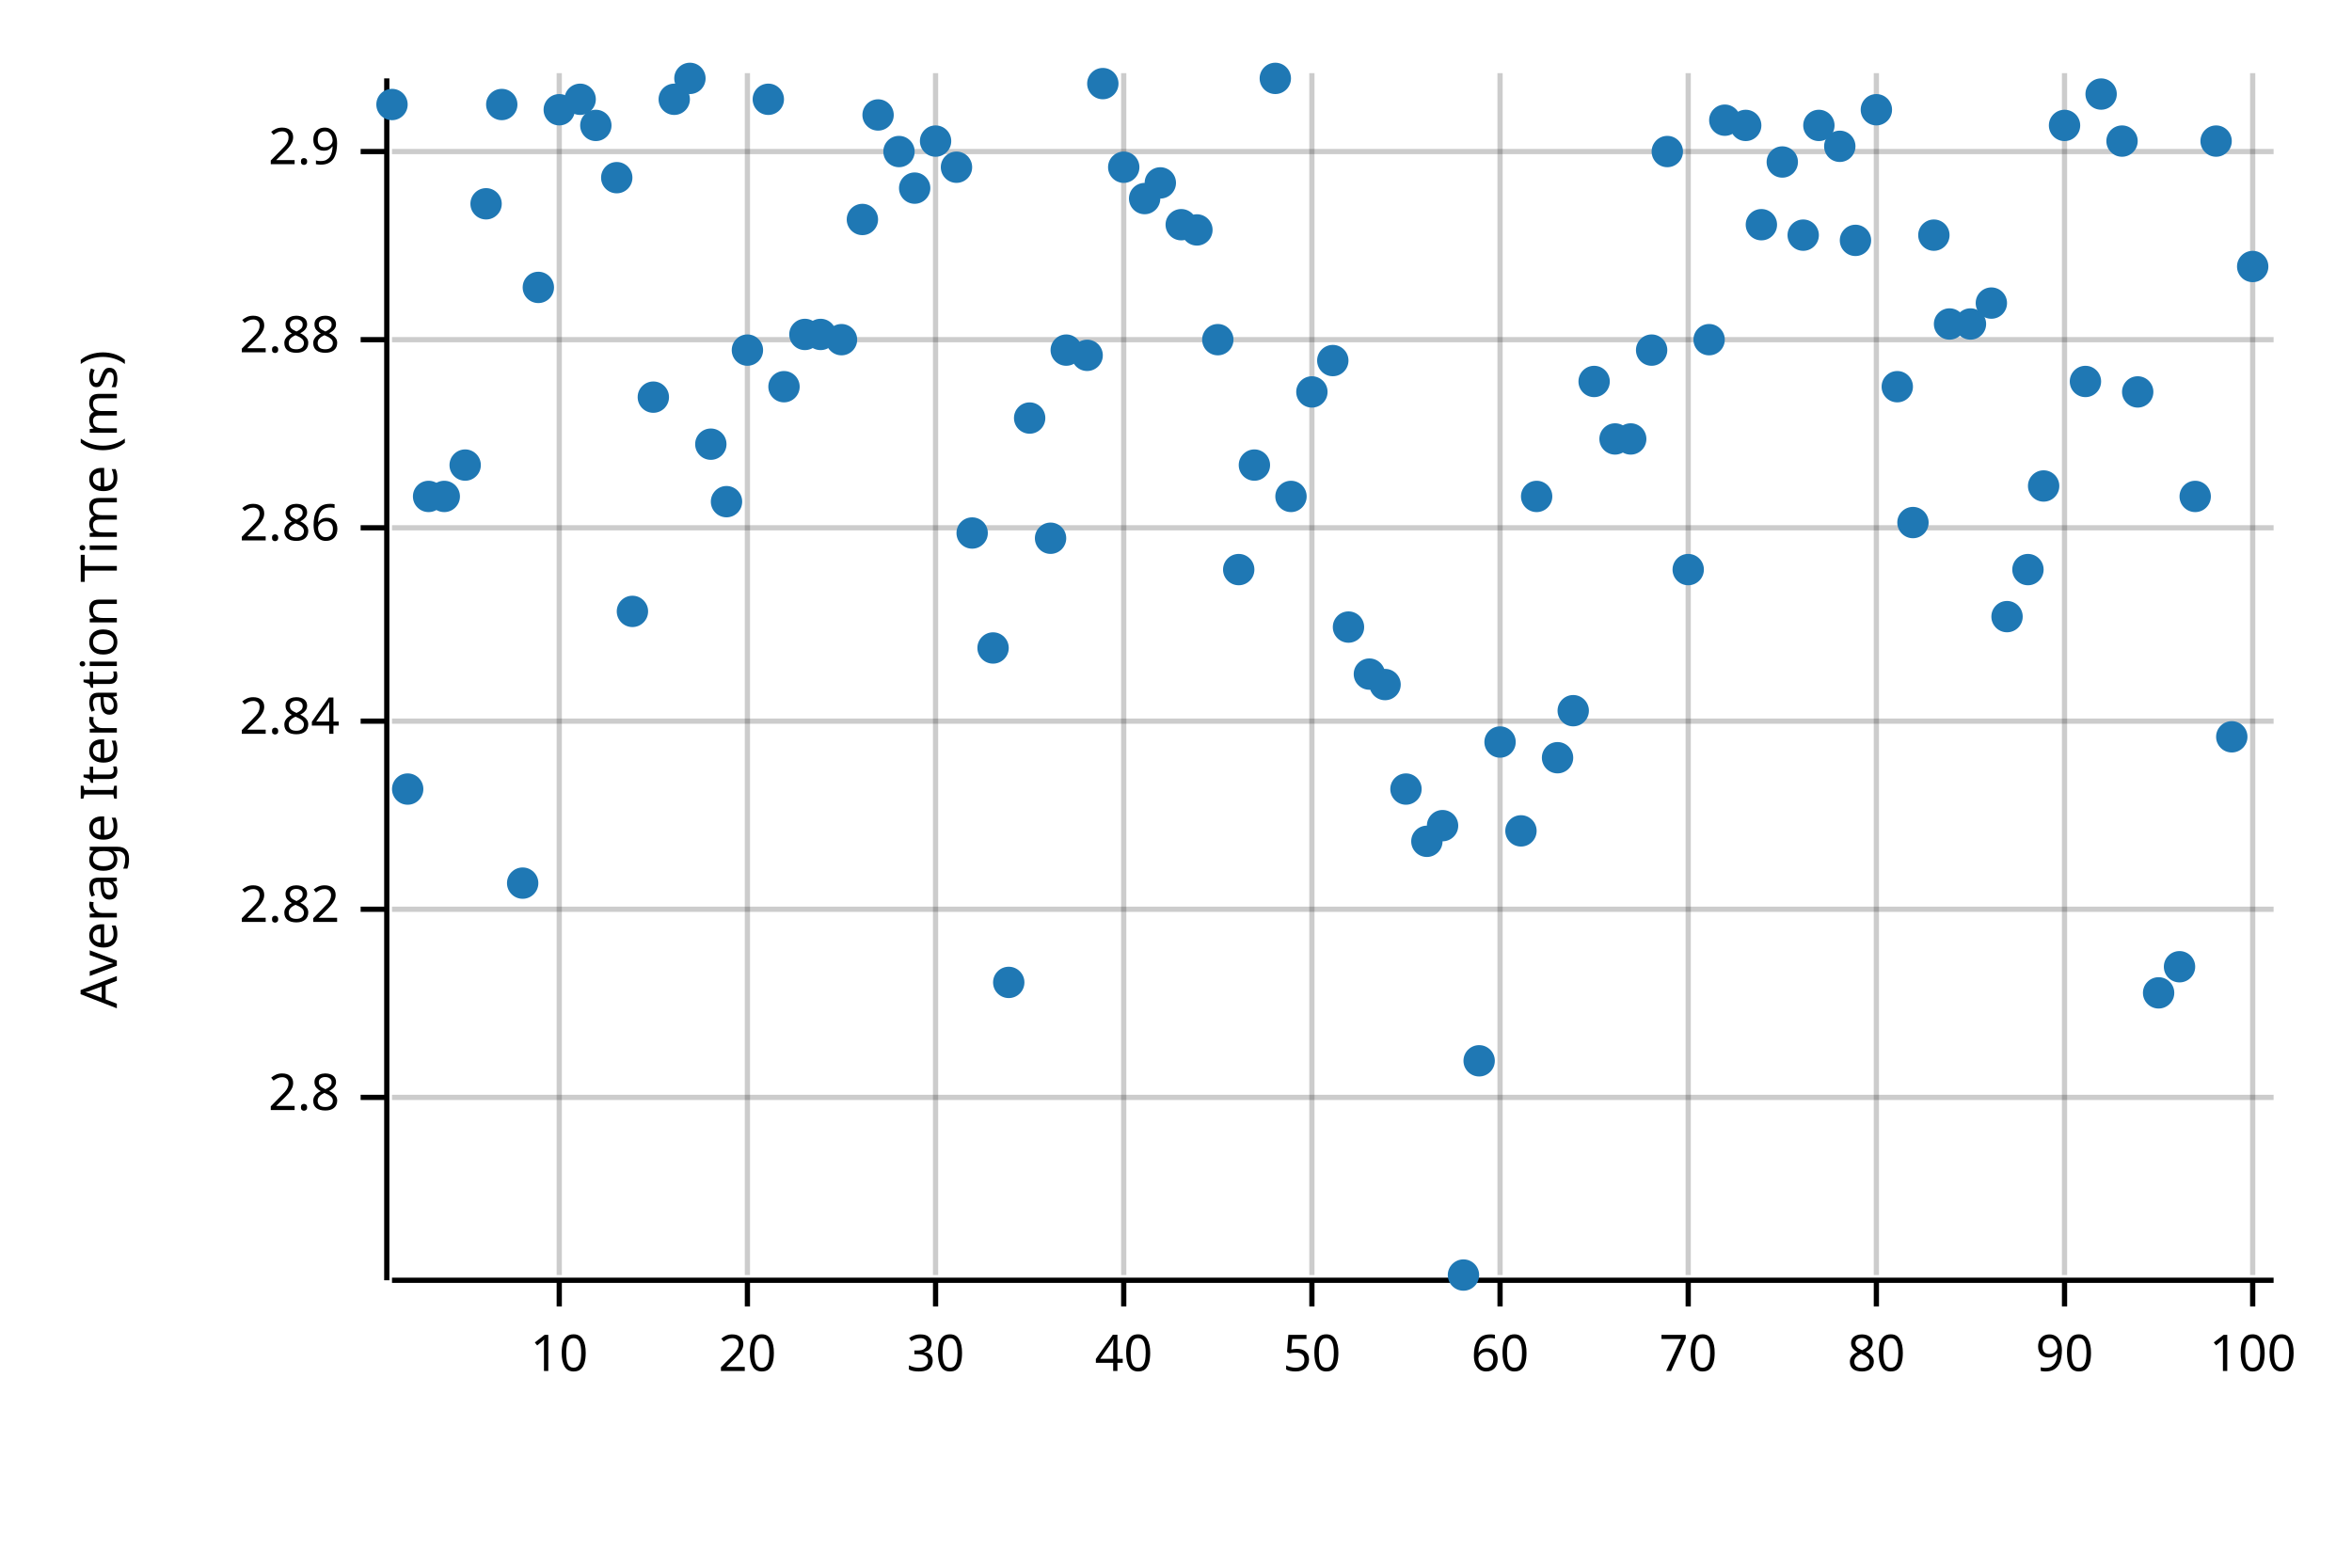
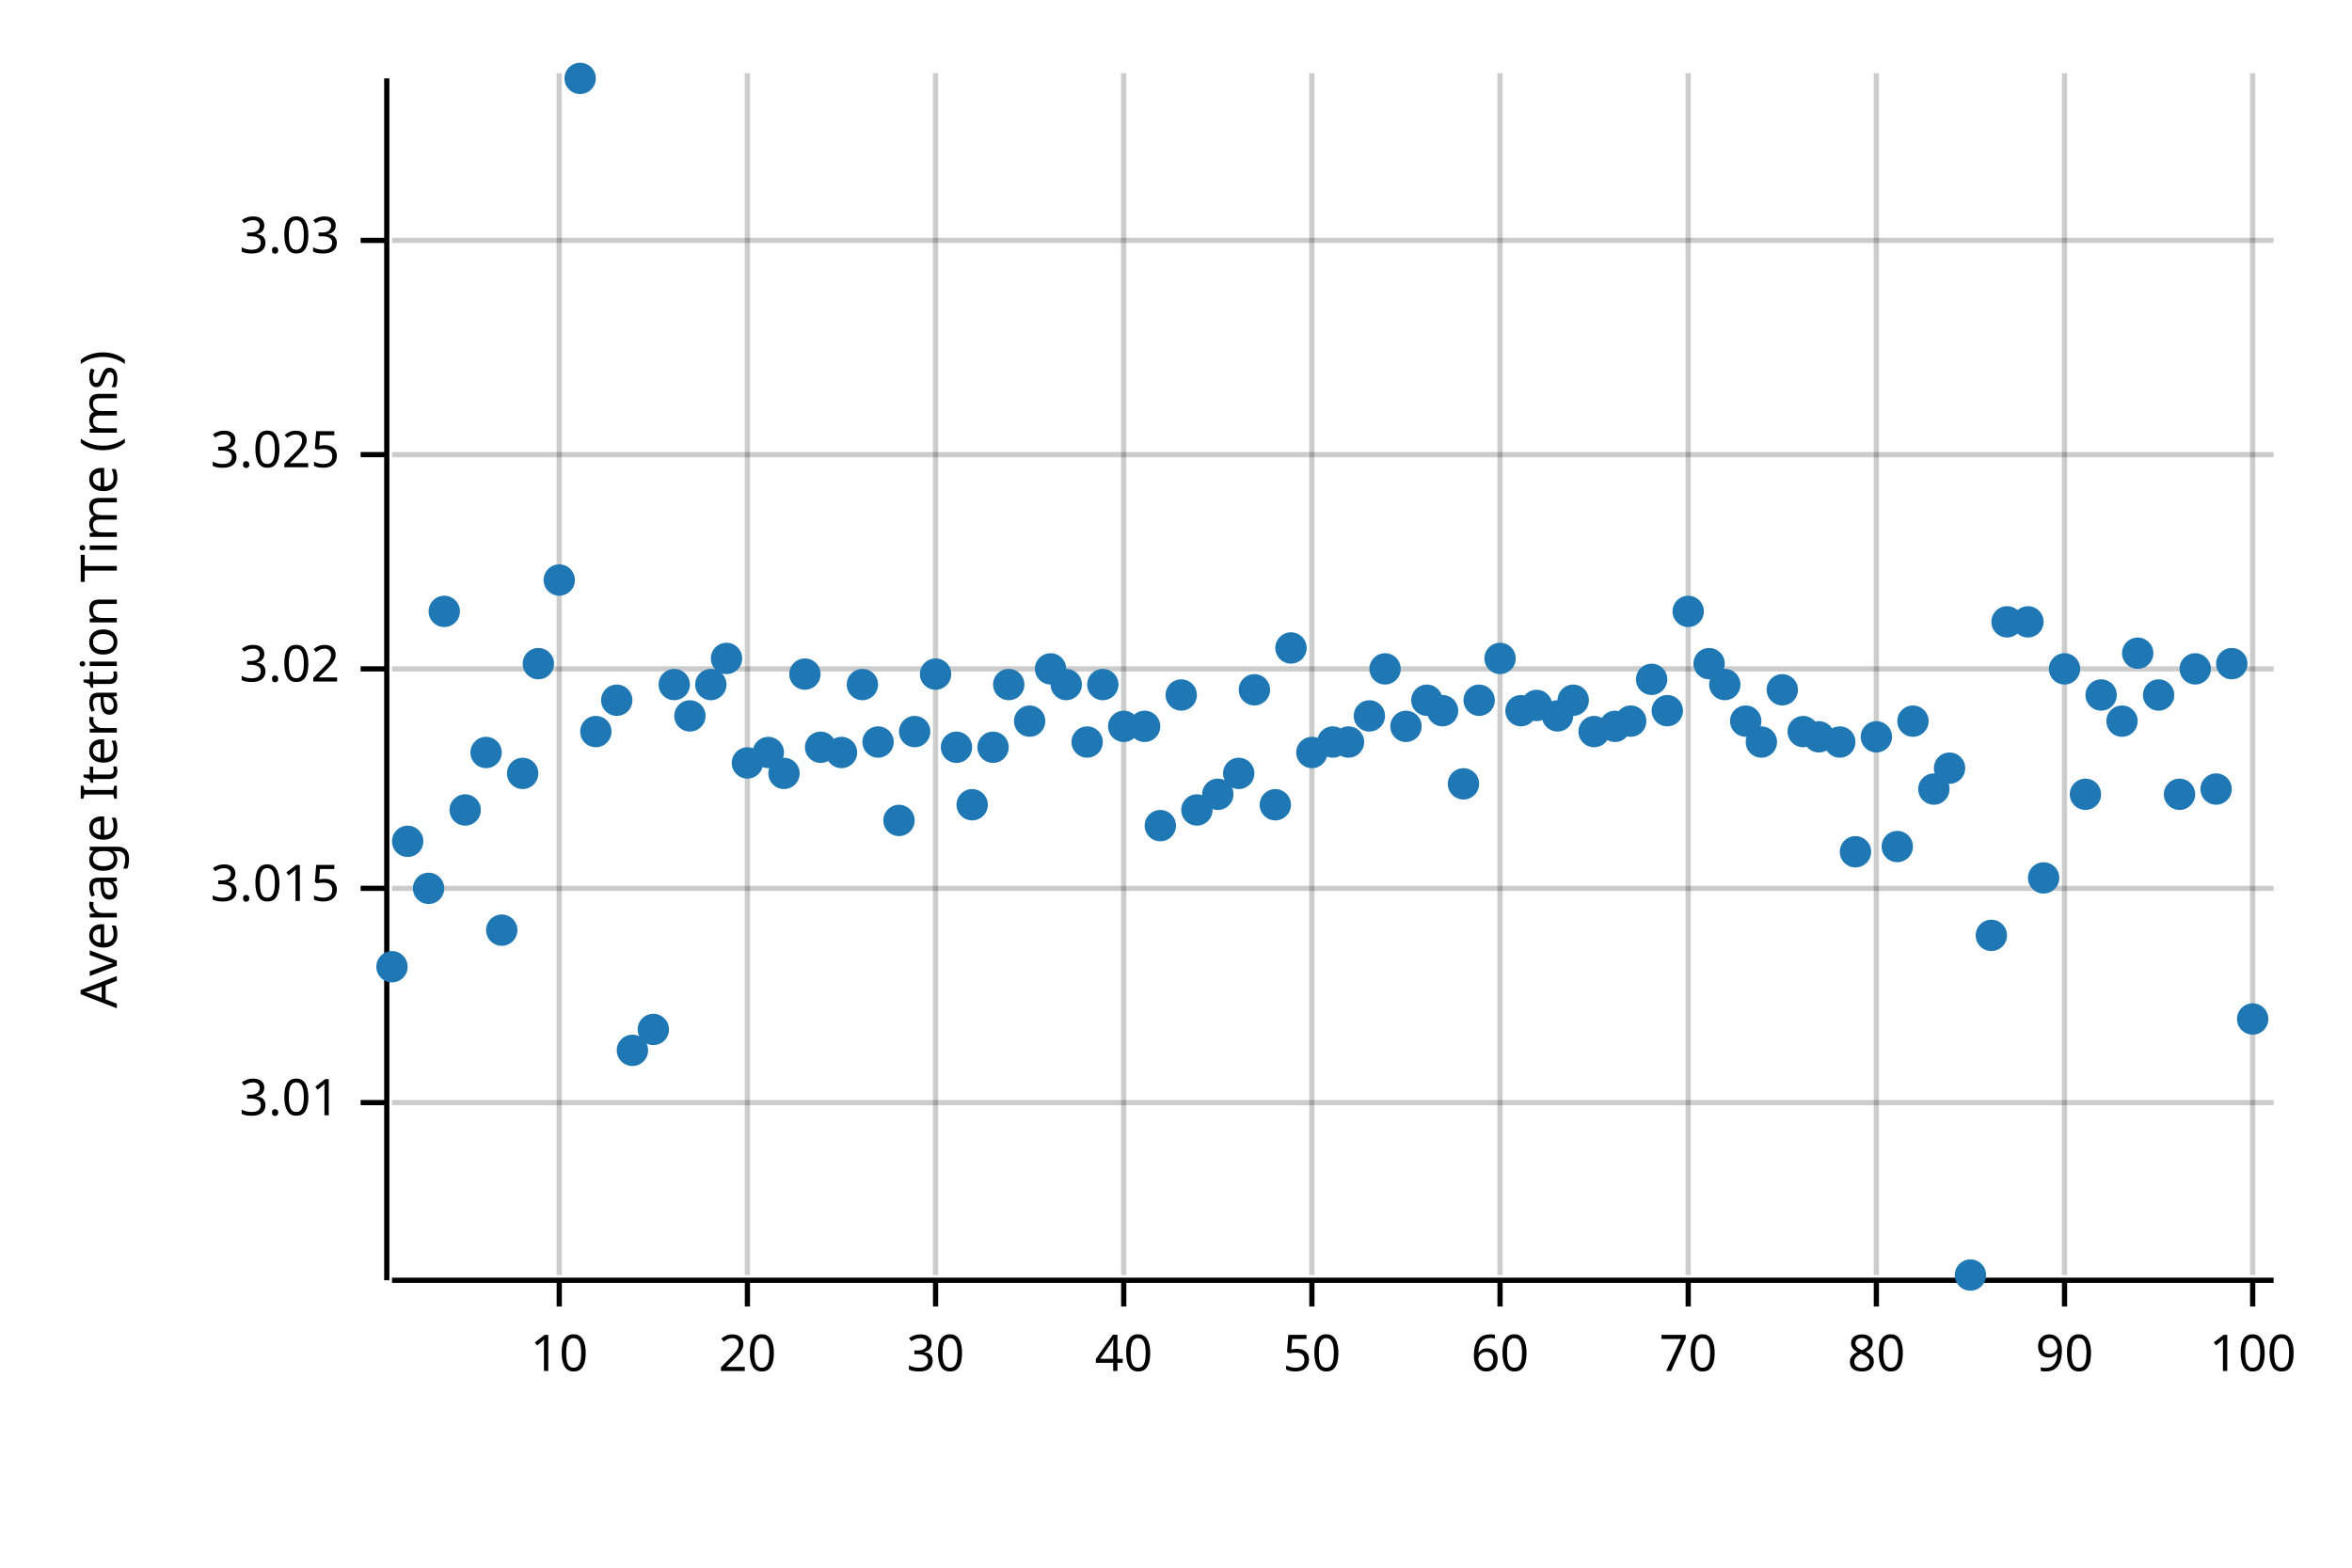
<svg xmlns="http://www.w3.org/2000/svg" width="450" height="300" viewBox="0 0 450 300">
  <text x="15" y="130" dy="0.76em" text-anchor="middle" font-family="sans-serif" font-size="9.677" opacity="1" fill="#000000" transform="rotate(270, 15, 130)">
Average Iteration Time (ms)
</text>
  <line opacity="0.2" stroke="#000000" stroke-width="1" x1="107" y1="244" x2="107" y2="14" />
  <line opacity="0.2" stroke="#000000" stroke-width="1" x1="143" y1="244" x2="143" y2="14" />
  <line opacity="0.2" stroke="#000000" stroke-width="1" x1="179" y1="244" x2="179" y2="14" />
  <line opacity="0.2" stroke="#000000" stroke-width="1" x1="215" y1="244" x2="215" y2="14" />
  <line opacity="0.2" stroke="#000000" stroke-width="1" x1="251" y1="244" x2="251" y2="14" />
  <line opacity="0.2" stroke="#000000" stroke-width="1" x1="287" y1="244" x2="287" y2="14" />
  <line opacity="0.2" stroke="#000000" stroke-width="1" x1="323" y1="244" x2="323" y2="14" />
  <line opacity="0.2" stroke="#000000" stroke-width="1" x1="359" y1="244" x2="359" y2="14" />
  <line opacity="0.2" stroke="#000000" stroke-width="1" x1="395" y1="244" x2="395" y2="14" />
  <line opacity="0.2" stroke="#000000" stroke-width="1" x1="431" y1="244" x2="431" y2="14" />
-   <line opacity="0.2" stroke="#000000" stroke-width="1" x1="75" y1="210" x2="435" y2="210" />
-   <line opacity="0.2" stroke="#000000" stroke-width="1" x1="75" y1="174" x2="435" y2="174" />
-   <line opacity="0.2" stroke="#000000" stroke-width="1" x1="75" y1="138" x2="435" y2="138" />
-   <line opacity="0.2" stroke="#000000" stroke-width="1" x1="75" y1="101" x2="435" y2="101" />
-   <line opacity="0.2" stroke="#000000" stroke-width="1" x1="75" y1="65" x2="435" y2="65" />
-   <line opacity="0.2" stroke="#000000" stroke-width="1" x1="75" y1="29" x2="435" y2="29" />
+   <line opacity="0.2" stroke="#000000" stroke-width="1" x1="75" y1="211" x2="435" y2="211" />
+   <line opacity="0.2" stroke="#000000" stroke-width="1" x1="75" y1="170" x2="435" y2="170" />
+   <line opacity="0.2" stroke="#000000" stroke-width="1" x1="75" y1="128" x2="435" y2="128" />
+   <line opacity="0.2" stroke="#000000" stroke-width="1" x1="75" y1="87" x2="435" y2="87" />
+   <line opacity="0.2" stroke="#000000" stroke-width="1" x1="75" y1="46" x2="435" y2="46" />
  <polyline fill="none" opacity="1" stroke="#000000" stroke-width="1" points="74,15 74,245 " />
-   <text x="65" y="210" dy="0.5ex" text-anchor="end" font-family="sans-serif" font-size="9.677" opacity="1" fill="#000000">
- 2.8
+   <text x="65" y="211" dy="0.5ex" text-anchor="end" font-family="sans-serif" font-size="9.677" opacity="1" fill="#000000">
+ 3.01
</text>
-   <polyline fill="none" opacity="1" stroke="#000000" stroke-width="1" points="69,210 74,210 " />
-   <text x="65" y="174" dy="0.5ex" text-anchor="end" font-family="sans-serif" font-size="9.677" opacity="1" fill="#000000">
- 2.82
+   <polyline fill="none" opacity="1" stroke="#000000" stroke-width="1" points="69,211 74,211 " />
+   <text x="65" y="170" dy="0.5ex" text-anchor="end" font-family="sans-serif" font-size="9.677" opacity="1" fill="#000000">
+ 3.015
</text>
-   <polyline fill="none" opacity="1" stroke="#000000" stroke-width="1" points="69,174 74,174 " />
-   <text x="65" y="138" dy="0.5ex" text-anchor="end" font-family="sans-serif" font-size="9.677" opacity="1" fill="#000000">
- 2.84
+   <polyline fill="none" opacity="1" stroke="#000000" stroke-width="1" points="69,170 74,170 " />
+   <text x="65" y="128" dy="0.5ex" text-anchor="end" font-family="sans-serif" font-size="9.677" opacity="1" fill="#000000">
+ 3.02
</text>
-   <polyline fill="none" opacity="1" stroke="#000000" stroke-width="1" points="69,138 74,138 " />
-   <text x="65" y="101" dy="0.5ex" text-anchor="end" font-family="sans-serif" font-size="9.677" opacity="1" fill="#000000">
- 2.86
+   <polyline fill="none" opacity="1" stroke="#000000" stroke-width="1" points="69,128 74,128 " />
+   <text x="65" y="87" dy="0.5ex" text-anchor="end" font-family="sans-serif" font-size="9.677" opacity="1" fill="#000000">
+ 3.025
</text>
-   <polyline fill="none" opacity="1" stroke="#000000" stroke-width="1" points="69,101 74,101 " />
-   <text x="65" y="65" dy="0.5ex" text-anchor="end" font-family="sans-serif" font-size="9.677" opacity="1" fill="#000000">
- 2.88
+   <polyline fill="none" opacity="1" stroke="#000000" stroke-width="1" points="69,87 74,87 " />
+   <text x="65" y="46" dy="0.5ex" text-anchor="end" font-family="sans-serif" font-size="9.677" opacity="1" fill="#000000">
+ 3.03
</text>
-   <polyline fill="none" opacity="1" stroke="#000000" stroke-width="1" points="69,65 74,65 " />
-   <text x="65" y="29" dy="0.5ex" text-anchor="end" font-family="sans-serif" font-size="9.677" opacity="1" fill="#000000">
- 2.9
- </text>
-   <polyline fill="none" opacity="1" stroke="#000000" stroke-width="1" points="69,29 74,29 " />
+   <polyline fill="none" opacity="1" stroke="#000000" stroke-width="1" points="69,46 74,46 " />
  <polyline fill="none" opacity="1" stroke="#000000" stroke-width="1" points="75,245 435,245 " />
  <text x="107" y="255" dy="0.76em" text-anchor="middle" font-family="sans-serif" font-size="9.677" opacity="1" fill="#000000">
10
</text>
  <polyline fill="none" opacity="1" stroke="#000000" stroke-width="1" points="107,245 107,250 " />
  <text x="143" y="255" dy="0.76em" text-anchor="middle" font-family="sans-serif" font-size="9.677" opacity="1" fill="#000000">
20
</text>
  <polyline fill="none" opacity="1" stroke="#000000" stroke-width="1" points="143,245 143,250 " />
  <text x="179" y="255" dy="0.76em" text-anchor="middle" font-family="sans-serif" font-size="9.677" opacity="1" fill="#000000">
30
</text>
  <polyline fill="none" opacity="1" stroke="#000000" stroke-width="1" points="179,245 179,250 " />
  <text x="215" y="255" dy="0.76em" text-anchor="middle" font-family="sans-serif" font-size="9.677" opacity="1" fill="#000000">
40
</text>
  <polyline fill="none" opacity="1" stroke="#000000" stroke-width="1" points="215,245 215,250 " />
  <text x="251" y="255" dy="0.76em" text-anchor="middle" font-family="sans-serif" font-size="9.677" opacity="1" fill="#000000">
50
</text>
  <polyline fill="none" opacity="1" stroke="#000000" stroke-width="1" points="251,245 251,250 " />
  <text x="287" y="255" dy="0.76em" text-anchor="middle" font-family="sans-serif" font-size="9.677" opacity="1" fill="#000000">
60
</text>
  <polyline fill="none" opacity="1" stroke="#000000" stroke-width="1" points="287,245 287,250 " />
  <text x="323" y="255" dy="0.76em" text-anchor="middle" font-family="sans-serif" font-size="9.677" opacity="1" fill="#000000">
70
</text>
  <polyline fill="none" opacity="1" stroke="#000000" stroke-width="1" points="323,245 323,250 " />
  <text x="359" y="255" dy="0.76em" text-anchor="middle" font-family="sans-serif" font-size="9.677" opacity="1" fill="#000000">
80
</text>
  <polyline fill="none" opacity="1" stroke="#000000" stroke-width="1" points="359,245 359,250 " />
  <text x="395" y="255" dy="0.76em" text-anchor="middle" font-family="sans-serif" font-size="9.677" opacity="1" fill="#000000">
90
</text>
  <polyline fill="none" opacity="1" stroke="#000000" stroke-width="1" points="395,245 395,250 " />
  <text x="431" y="255" dy="0.76em" text-anchor="middle" font-family="sans-serif" font-size="9.677" opacity="1" fill="#000000">
100
</text>
  <polyline fill="none" opacity="1" stroke="#000000" stroke-width="1" points="431,245 431,250 " />
-   <circle cx="75" cy="20" r="3" opacity="1" fill="#1F78B4" stroke="none" />
-   <circle cx="78" cy="151" r="3" opacity="1" fill="#1F78B4" stroke="none" />
-   <circle cx="82" cy="95" r="3" opacity="1" fill="#1F78B4" stroke="none" />
-   <circle cx="85" cy="95" r="3" opacity="1" fill="#1F78B4" stroke="none" />
-   <circle cx="89" cy="89" r="3" opacity="1" fill="#1F78B4" stroke="none" />
-   <circle cx="93" cy="39" r="3" opacity="1" fill="#1F78B4" stroke="none" />
-   <circle cx="96" cy="20" r="3" opacity="1" fill="#1F78B4" stroke="none" />
-   <circle cx="100" cy="169" r="3" opacity="1" fill="#1F78B4" stroke="none" />
-   <circle cx="103" cy="55" r="3" opacity="1" fill="#1F78B4" stroke="none" />
-   <circle cx="107" cy="21" r="3" opacity="1" fill="#1F78B4" stroke="none" />
-   <circle cx="111" cy="19" r="3" opacity="1" fill="#1F78B4" stroke="none" />
-   <circle cx="114" cy="24" r="3" opacity="1" fill="#1F78B4" stroke="none" />
-   <circle cx="118" cy="34" r="3" opacity="1" fill="#1F78B4" stroke="none" />
-   <circle cx="121" cy="117" r="3" opacity="1" fill="#1F78B4" stroke="none" />
-   <circle cx="125" cy="76" r="3" opacity="1" fill="#1F78B4" stroke="none" />
-   <circle cx="129" cy="19" r="3" opacity="1" fill="#1F78B4" stroke="none" />
-   <circle cx="132" cy="15" r="3" opacity="1" fill="#1F78B4" stroke="none" />
-   <circle cx="136" cy="85" r="3" opacity="1" fill="#1F78B4" stroke="none" />
-   <circle cx="139" cy="96" r="3" opacity="1" fill="#1F78B4" stroke="none" />
-   <circle cx="143" cy="67" r="3" opacity="1" fill="#1F78B4" stroke="none" />
-   <circle cx="147" cy="19" r="3" opacity="1" fill="#1F78B4" stroke="none" />
-   <circle cx="150" cy="74" r="3" opacity="1" fill="#1F78B4" stroke="none" />
-   <circle cx="154" cy="64" r="3" opacity="1" fill="#1F78B4" stroke="none" />
-   <circle cx="157" cy="64" r="3" opacity="1" fill="#1F78B4" stroke="none" />
-   <circle cx="161" cy="65" r="3" opacity="1" fill="#1F78B4" stroke="none" />
-   <circle cx="165" cy="42" r="3" opacity="1" fill="#1F78B4" stroke="none" />
-   <circle cx="168" cy="22" r="3" opacity="1" fill="#1F78B4" stroke="none" />
-   <circle cx="172" cy="29" r="3" opacity="1" fill="#1F78B4" stroke="none" />
-   <circle cx="175" cy="36" r="3" opacity="1" fill="#1F78B4" stroke="none" />
-   <circle cx="179" cy="27" r="3" opacity="1" fill="#1F78B4" stroke="none" />
-   <circle cx="183" cy="32" r="3" opacity="1" fill="#1F78B4" stroke="none" />
-   <circle cx="186" cy="102" r="3" opacity="1" fill="#1F78B4" stroke="none" />
-   <circle cx="190" cy="124" r="3" opacity="1" fill="#1F78B4" stroke="none" />
-   <circle cx="193" cy="188" r="3" opacity="1" fill="#1F78B4" stroke="none" />
-   <circle cx="197" cy="80" r="3" opacity="1" fill="#1F78B4" stroke="none" />
-   <circle cx="201" cy="103" r="3" opacity="1" fill="#1F78B4" stroke="none" />
-   <circle cx="204" cy="67" r="3" opacity="1" fill="#1F78B4" stroke="none" />
-   <circle cx="208" cy="68" r="3" opacity="1" fill="#1F78B4" stroke="none" />
-   <circle cx="211" cy="16" r="3" opacity="1" fill="#1F78B4" stroke="none" />
-   <circle cx="215" cy="32" r="3" opacity="1" fill="#1F78B4" stroke="none" />
-   <circle cx="219" cy="38" r="3" opacity="1" fill="#1F78B4" stroke="none" />
-   <circle cx="222" cy="35" r="3" opacity="1" fill="#1F78B4" stroke="none" />
-   <circle cx="226" cy="43" r="3" opacity="1" fill="#1F78B4" stroke="none" />
-   <circle cx="229" cy="44" r="3" opacity="1" fill="#1F78B4" stroke="none" />
-   <circle cx="233" cy="65" r="3" opacity="1" fill="#1F78B4" stroke="none" />
-   <circle cx="237" cy="109" r="3" opacity="1" fill="#1F78B4" stroke="none" />
-   <circle cx="240" cy="89" r="3" opacity="1" fill="#1F78B4" stroke="none" />
-   <circle cx="244" cy="15" r="3" opacity="1" fill="#1F78B4" stroke="none" />
-   <circle cx="247" cy="95" r="3" opacity="1" fill="#1F78B4" stroke="none" />
-   <circle cx="251" cy="75" r="3" opacity="1" fill="#1F78B4" stroke="none" />
-   <circle cx="255" cy="69" r="3" opacity="1" fill="#1F78B4" stroke="none" />
-   <circle cx="258" cy="120" r="3" opacity="1" fill="#1F78B4" stroke="none" />
-   <circle cx="262" cy="129" r="3" opacity="1" fill="#1F78B4" stroke="none" />
-   <circle cx="265" cy="131" r="3" opacity="1" fill="#1F78B4" stroke="none" />
-   <circle cx="269" cy="151" r="3" opacity="1" fill="#1F78B4" stroke="none" />
-   <circle cx="273" cy="161" r="3" opacity="1" fill="#1F78B4" stroke="none" />
-   <circle cx="276" cy="158" r="3" opacity="1" fill="#1F78B4" stroke="none" />
-   <circle cx="280" cy="244" r="3" opacity="1" fill="#1F78B4" stroke="none" />
-   <circle cx="283" cy="203" r="3" opacity="1" fill="#1F78B4" stroke="none" />
-   <circle cx="287" cy="142" r="3" opacity="1" fill="#1F78B4" stroke="none" />
-   <circle cx="291" cy="159" r="3" opacity="1" fill="#1F78B4" stroke="none" />
-   <circle cx="294" cy="95" r="3" opacity="1" fill="#1F78B4" stroke="none" />
-   <circle cx="298" cy="145" r="3" opacity="1" fill="#1F78B4" stroke="none" />
-   <circle cx="301" cy="136" r="3" opacity="1" fill="#1F78B4" stroke="none" />
-   <circle cx="305" cy="73" r="3" opacity="1" fill="#1F78B4" stroke="none" />
-   <circle cx="309" cy="84" r="3" opacity="1" fill="#1F78B4" stroke="none" />
-   <circle cx="312" cy="84" r="3" opacity="1" fill="#1F78B4" stroke="none" />
-   <circle cx="316" cy="67" r="3" opacity="1" fill="#1F78B4" stroke="none" />
-   <circle cx="319" cy="29" r="3" opacity="1" fill="#1F78B4" stroke="none" />
-   <circle cx="323" cy="109" r="3" opacity="1" fill="#1F78B4" stroke="none" />
-   <circle cx="327" cy="65" r="3" opacity="1" fill="#1F78B4" stroke="none" />
-   <circle cx="330" cy="23" r="3" opacity="1" fill="#1F78B4" stroke="none" />
-   <circle cx="334" cy="24" r="3" opacity="1" fill="#1F78B4" stroke="none" />
-   <circle cx="337" cy="43" r="3" opacity="1" fill="#1F78B4" stroke="none" />
-   <circle cx="341" cy="31" r="3" opacity="1" fill="#1F78B4" stroke="none" />
-   <circle cx="345" cy="45" r="3" opacity="1" fill="#1F78B4" stroke="none" />
-   <circle cx="348" cy="24" r="3" opacity="1" fill="#1F78B4" stroke="none" />
-   <circle cx="352" cy="28" r="3" opacity="1" fill="#1F78B4" stroke="none" />
-   <circle cx="355" cy="46" r="3" opacity="1" fill="#1F78B4" stroke="none" />
-   <circle cx="359" cy="21" r="3" opacity="1" fill="#1F78B4" stroke="none" />
-   <circle cx="363" cy="74" r="3" opacity="1" fill="#1F78B4" stroke="none" />
-   <circle cx="366" cy="100" r="3" opacity="1" fill="#1F78B4" stroke="none" />
-   <circle cx="370" cy="45" r="3" opacity="1" fill="#1F78B4" stroke="none" />
-   <circle cx="373" cy="62" r="3" opacity="1" fill="#1F78B4" stroke="none" />
-   <circle cx="377" cy="62" r="3" opacity="1" fill="#1F78B4" stroke="none" />
-   <circle cx="381" cy="58" r="3" opacity="1" fill="#1F78B4" stroke="none" />
-   <circle cx="384" cy="118" r="3" opacity="1" fill="#1F78B4" stroke="none" />
-   <circle cx="388" cy="109" r="3" opacity="1" fill="#1F78B4" stroke="none" />
-   <circle cx="391" cy="93" r="3" opacity="1" fill="#1F78B4" stroke="none" />
-   <circle cx="395" cy="24" r="3" opacity="1" fill="#1F78B4" stroke="none" />
-   <circle cx="399" cy="73" r="3" opacity="1" fill="#1F78B4" stroke="none" />
-   <circle cx="402" cy="18" r="3" opacity="1" fill="#1F78B4" stroke="none" />
-   <circle cx="406" cy="27" r="3" opacity="1" fill="#1F78B4" stroke="none" />
-   <circle cx="409" cy="75" r="3" opacity="1" fill="#1F78B4" stroke="none" />
-   <circle cx="413" cy="190" r="3" opacity="1" fill="#1F78B4" stroke="none" />
-   <circle cx="417" cy="185" r="3" opacity="1" fill="#1F78B4" stroke="none" />
-   <circle cx="420" cy="95" r="3" opacity="1" fill="#1F78B4" stroke="none" />
-   <circle cx="424" cy="27" r="3" opacity="1" fill="#1F78B4" stroke="none" />
-   <circle cx="427" cy="141" r="3" opacity="1" fill="#1F78B4" stroke="none" />
-   <circle cx="431" cy="51" r="3" opacity="1" fill="#1F78B4" stroke="none" />
+   <circle cx="75" cy="185" r="3" opacity="1" fill="#1F78B4" stroke="none" />
+   <circle cx="78" cy="161" r="3" opacity="1" fill="#1F78B4" stroke="none" />
+   <circle cx="82" cy="170" r="3" opacity="1" fill="#1F78B4" stroke="none" />
+   <circle cx="85" cy="117" r="3" opacity="1" fill="#1F78B4" stroke="none" />
+   <circle cx="89" cy="155" r="3" opacity="1" fill="#1F78B4" stroke="none" />
+   <circle cx="93" cy="144" r="3" opacity="1" fill="#1F78B4" stroke="none" />
+   <circle cx="96" cy="178" r="3" opacity="1" fill="#1F78B4" stroke="none" />
+   <circle cx="100" cy="148" r="3" opacity="1" fill="#1F78B4" stroke="none" />
+   <circle cx="103" cy="127" r="3" opacity="1" fill="#1F78B4" stroke="none" />
+   <circle cx="107" cy="111" r="3" opacity="1" fill="#1F78B4" stroke="none" />
+   <circle cx="111" cy="15" r="3" opacity="1" fill="#1F78B4" stroke="none" />
+   <circle cx="114" cy="140" r="3" opacity="1" fill="#1F78B4" stroke="none" />
+   <circle cx="118" cy="134" r="3" opacity="1" fill="#1F78B4" stroke="none" />
+   <circle cx="121" cy="201" r="3" opacity="1" fill="#1F78B4" stroke="none" />
+   <circle cx="125" cy="197" r="3" opacity="1" fill="#1F78B4" stroke="none" />
+   <circle cx="129" cy="131" r="3" opacity="1" fill="#1F78B4" stroke="none" />
+   <circle cx="132" cy="137" r="3" opacity="1" fill="#1F78B4" stroke="none" />
+   <circle cx="136" cy="131" r="3" opacity="1" fill="#1F78B4" stroke="none" />
+   <circle cx="139" cy="126" r="3" opacity="1" fill="#1F78B4" stroke="none" />
+   <circle cx="143" cy="146" r="3" opacity="1" fill="#1F78B4" stroke="none" />
+   <circle cx="147" cy="144" r="3" opacity="1" fill="#1F78B4" stroke="none" />
+   <circle cx="150" cy="148" r="3" opacity="1" fill="#1F78B4" stroke="none" />
+   <circle cx="154" cy="129" r="3" opacity="1" fill="#1F78B4" stroke="none" />
+   <circle cx="157" cy="143" r="3" opacity="1" fill="#1F78B4" stroke="none" />
+   <circle cx="161" cy="144" r="3" opacity="1" fill="#1F78B4" stroke="none" />
+   <circle cx="165" cy="131" r="3" opacity="1" fill="#1F78B4" stroke="none" />
+   <circle cx="168" cy="142" r="3" opacity="1" fill="#1F78B4" stroke="none" />
+   <circle cx="172" cy="157" r="3" opacity="1" fill="#1F78B4" stroke="none" />
+   <circle cx="175" cy="140" r="3" opacity="1" fill="#1F78B4" stroke="none" />
+   <circle cx="179" cy="129" r="3" opacity="1" fill="#1F78B4" stroke="none" />
+   <circle cx="183" cy="143" r="3" opacity="1" fill="#1F78B4" stroke="none" />
+   <circle cx="186" cy="154" r="3" opacity="1" fill="#1F78B4" stroke="none" />
+   <circle cx="190" cy="143" r="3" opacity="1" fill="#1F78B4" stroke="none" />
+   <circle cx="193" cy="131" r="3" opacity="1" fill="#1F78B4" stroke="none" />
+   <circle cx="197" cy="138" r="3" opacity="1" fill="#1F78B4" stroke="none" />
+   <circle cx="201" cy="128" r="3" opacity="1" fill="#1F78B4" stroke="none" />
+   <circle cx="204" cy="131" r="3" opacity="1" fill="#1F78B4" stroke="none" />
+   <circle cx="208" cy="142" r="3" opacity="1" fill="#1F78B4" stroke="none" />
+   <circle cx="211" cy="131" r="3" opacity="1" fill="#1F78B4" stroke="none" />
+   <circle cx="215" cy="139" r="3" opacity="1" fill="#1F78B4" stroke="none" />
+   <circle cx="219" cy="139" r="3" opacity="1" fill="#1F78B4" stroke="none" />
+   <circle cx="222" cy="158" r="3" opacity="1" fill="#1F78B4" stroke="none" />
+   <circle cx="226" cy="133" r="3" opacity="1" fill="#1F78B4" stroke="none" />
+   <circle cx="229" cy="155" r="3" opacity="1" fill="#1F78B4" stroke="none" />
+   <circle cx="233" cy="152" r="3" opacity="1" fill="#1F78B4" stroke="none" />
+   <circle cx="237" cy="148" r="3" opacity="1" fill="#1F78B4" stroke="none" />
+   <circle cx="240" cy="132" r="3" opacity="1" fill="#1F78B4" stroke="none" />
+   <circle cx="244" cy="154" r="3" opacity="1" fill="#1F78B4" stroke="none" />
+   <circle cx="247" cy="124" r="3" opacity="1" fill="#1F78B4" stroke="none" />
+   <circle cx="251" cy="144" r="3" opacity="1" fill="#1F78B4" stroke="none" />
+   <circle cx="255" cy="142" r="3" opacity="1" fill="#1F78B4" stroke="none" />
+   <circle cx="258" cy="142" r="3" opacity="1" fill="#1F78B4" stroke="none" />
+   <circle cx="262" cy="137" r="3" opacity="1" fill="#1F78B4" stroke="none" />
+   <circle cx="265" cy="128" r="3" opacity="1" fill="#1F78B4" stroke="none" />
+   <circle cx="269" cy="139" r="3" opacity="1" fill="#1F78B4" stroke="none" />
+   <circle cx="273" cy="134" r="3" opacity="1" fill="#1F78B4" stroke="none" />
+   <circle cx="276" cy="136" r="3" opacity="1" fill="#1F78B4" stroke="none" />
+   <circle cx="280" cy="150" r="3" opacity="1" fill="#1F78B4" stroke="none" />
+   <circle cx="283" cy="134" r="3" opacity="1" fill="#1F78B4" stroke="none" />
+   <circle cx="287" cy="126" r="3" opacity="1" fill="#1F78B4" stroke="none" />
+   <circle cx="291" cy="136" r="3" opacity="1" fill="#1F78B4" stroke="none" />
+   <circle cx="294" cy="135" r="3" opacity="1" fill="#1F78B4" stroke="none" />
+   <circle cx="298" cy="137" r="3" opacity="1" fill="#1F78B4" stroke="none" />
+   <circle cx="301" cy="134" r="3" opacity="1" fill="#1F78B4" stroke="none" />
+   <circle cx="305" cy="140" r="3" opacity="1" fill="#1F78B4" stroke="none" />
+   <circle cx="309" cy="139" r="3" opacity="1" fill="#1F78B4" stroke="none" />
+   <circle cx="312" cy="138" r="3" opacity="1" fill="#1F78B4" stroke="none" />
+   <circle cx="316" cy="130" r="3" opacity="1" fill="#1F78B4" stroke="none" />
+   <circle cx="319" cy="136" r="3" opacity="1" fill="#1F78B4" stroke="none" />
+   <circle cx="323" cy="117" r="3" opacity="1" fill="#1F78B4" stroke="none" />
+   <circle cx="327" cy="127" r="3" opacity="1" fill="#1F78B4" stroke="none" />
+   <circle cx="330" cy="131" r="3" opacity="1" fill="#1F78B4" stroke="none" />
+   <circle cx="334" cy="138" r="3" opacity="1" fill="#1F78B4" stroke="none" />
+   <circle cx="337" cy="142" r="3" opacity="1" fill="#1F78B4" stroke="none" />
+   <circle cx="341" cy="132" r="3" opacity="1" fill="#1F78B4" stroke="none" />
+   <circle cx="345" cy="140" r="3" opacity="1" fill="#1F78B4" stroke="none" />
+   <circle cx="348" cy="141" r="3" opacity="1" fill="#1F78B4" stroke="none" />
+   <circle cx="352" cy="142" r="3" opacity="1" fill="#1F78B4" stroke="none" />
+   <circle cx="355" cy="163" r="3" opacity="1" fill="#1F78B4" stroke="none" />
+   <circle cx="359" cy="141" r="3" opacity="1" fill="#1F78B4" stroke="none" />
+   <circle cx="363" cy="162" r="3" opacity="1" fill="#1F78B4" stroke="none" />
+   <circle cx="366" cy="138" r="3" opacity="1" fill="#1F78B4" stroke="none" />
+   <circle cx="370" cy="151" r="3" opacity="1" fill="#1F78B4" stroke="none" />
+   <circle cx="373" cy="147" r="3" opacity="1" fill="#1F78B4" stroke="none" />
+   <circle cx="377" cy="244" r="3" opacity="1" fill="#1F78B4" stroke="none" />
+   <circle cx="381" cy="179" r="3" opacity="1" fill="#1F78B4" stroke="none" />
+   <circle cx="384" cy="119" r="3" opacity="1" fill="#1F78B4" stroke="none" />
+   <circle cx="388" cy="119" r="3" opacity="1" fill="#1F78B4" stroke="none" />
+   <circle cx="391" cy="168" r="3" opacity="1" fill="#1F78B4" stroke="none" />
+   <circle cx="395" cy="128" r="3" opacity="1" fill="#1F78B4" stroke="none" />
+   <circle cx="399" cy="152" r="3" opacity="1" fill="#1F78B4" stroke="none" />
+   <circle cx="402" cy="133" r="3" opacity="1" fill="#1F78B4" stroke="none" />
+   <circle cx="406" cy="138" r="3" opacity="1" fill="#1F78B4" stroke="none" />
+   <circle cx="409" cy="125" r="3" opacity="1" fill="#1F78B4" stroke="none" />
+   <circle cx="413" cy="133" r="3" opacity="1" fill="#1F78B4" stroke="none" />
+   <circle cx="417" cy="152" r="3" opacity="1" fill="#1F78B4" stroke="none" />
+   <circle cx="420" cy="128" r="3" opacity="1" fill="#1F78B4" stroke="none" />
+   <circle cx="424" cy="151" r="3" opacity="1" fill="#1F78B4" stroke="none" />
+   <circle cx="427" cy="127" r="3" opacity="1" fill="#1F78B4" stroke="none" />
+   <circle cx="431" cy="195" r="3" opacity="1" fill="#1F78B4" stroke="none" />
</svg>
